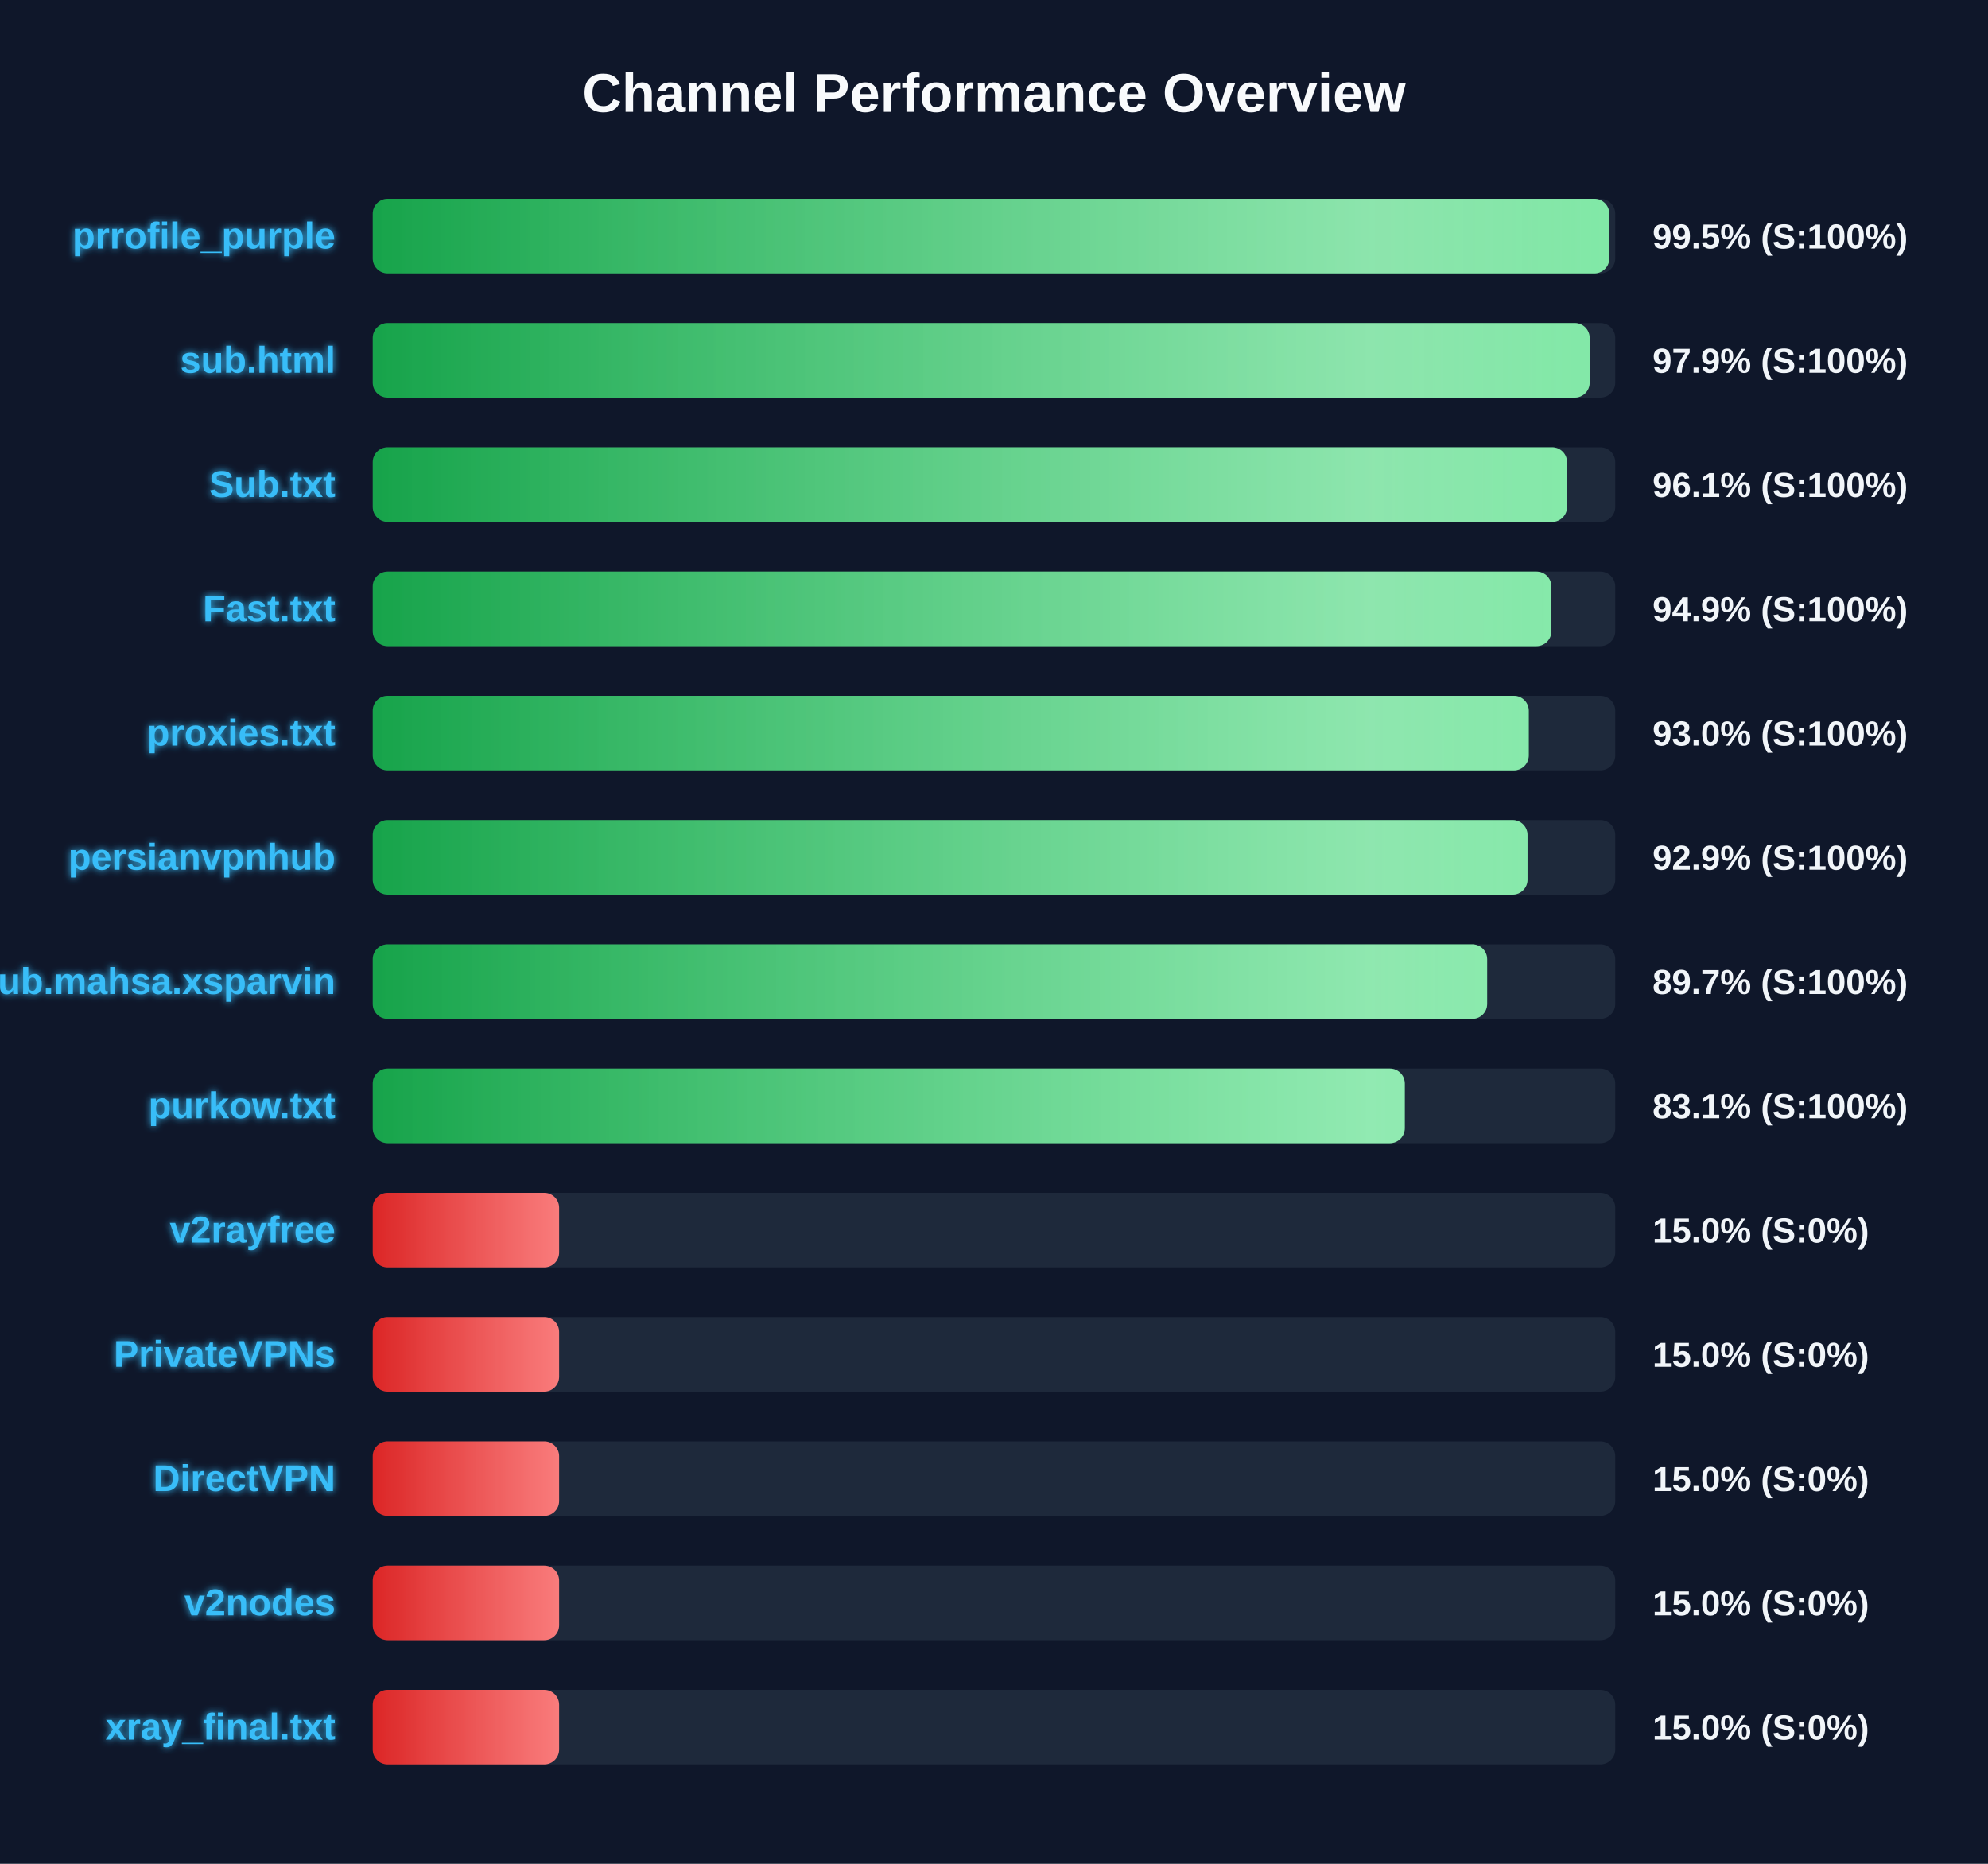
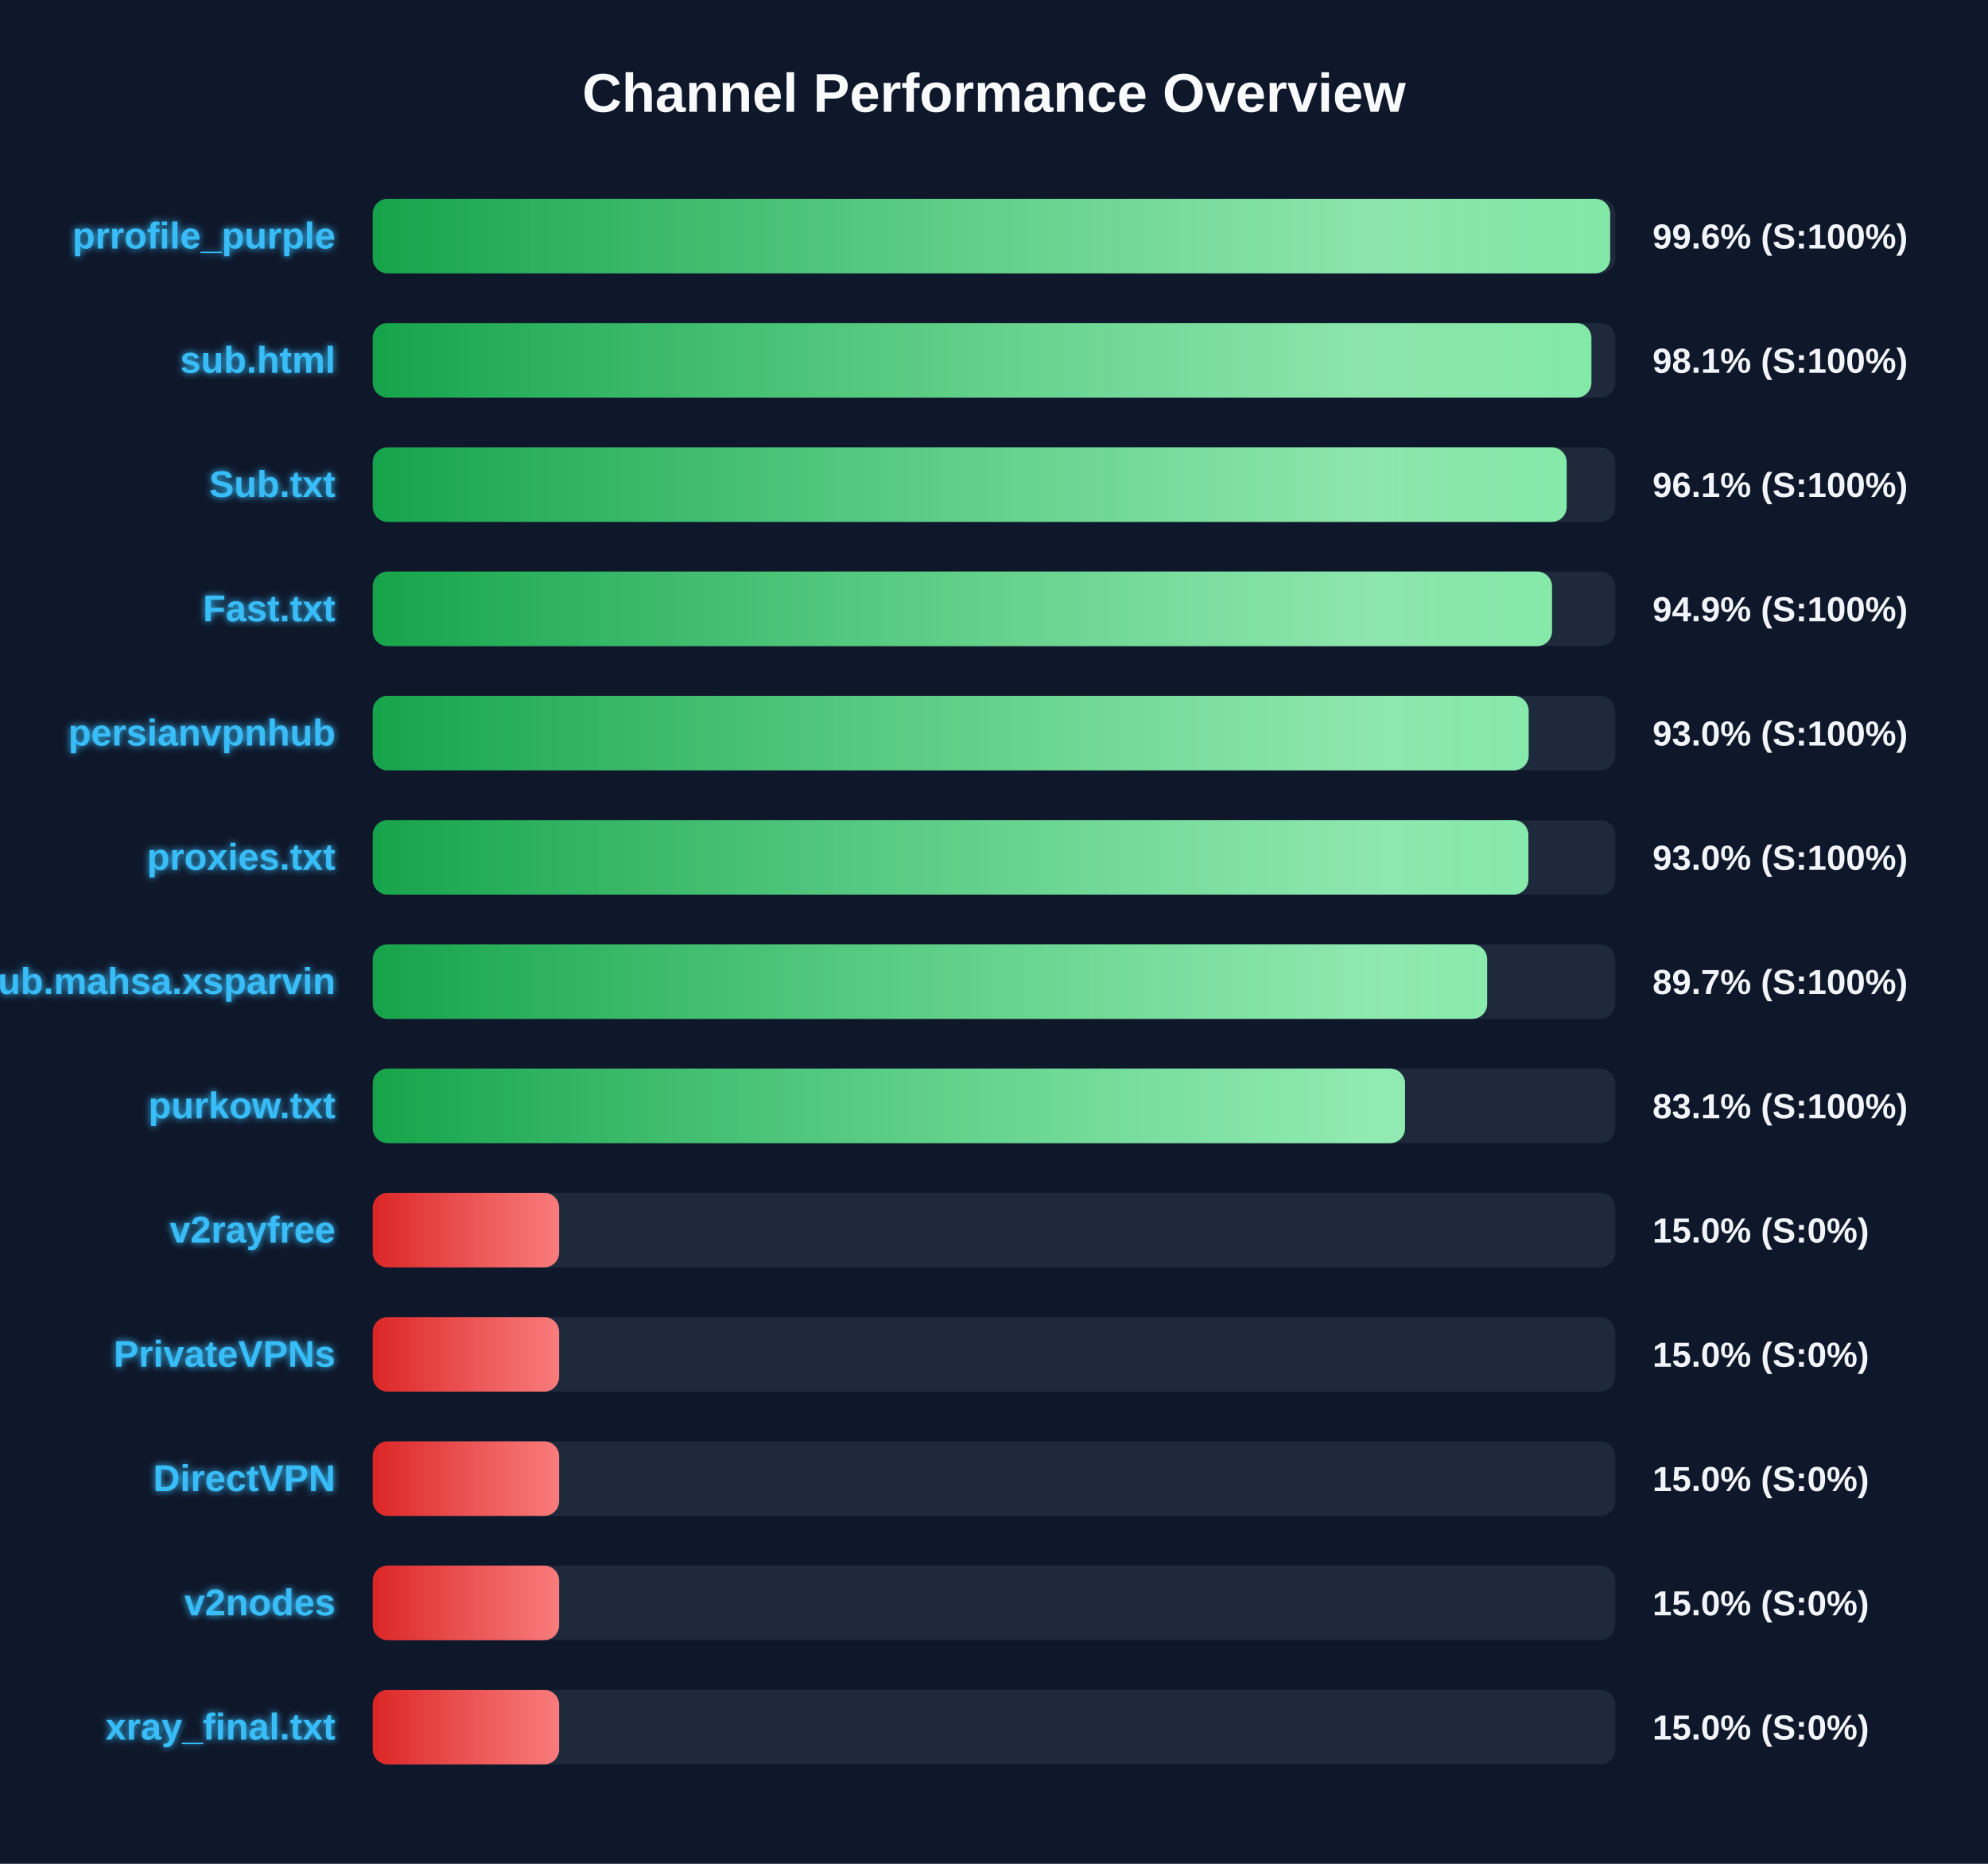
<svg xmlns="http://www.w3.org/2000/svg" width="800" height="750" version="1.1">
  <defs>
    <linearGradient id="grad-green" x1="0%" y1="0%" x2="100%" y2="0%">
      <stop offset="0%" stop-color="#16a34a" />
      <stop offset="100%" stop-color="#4ade80" />
    </linearGradient>
    <linearGradient id="grad-yellow" x1="0%" y1="0%" x2="100%" y2="0%">
      <stop offset="0%" stop-color="#ca8a04" />
      <stop offset="100%" stop-color="#fde047" />
    </linearGradient>
    <linearGradient id="grad-red" x1="0%" y1="0%" x2="100%" y2="0%">
      <stop offset="0%" stop-color="#dc2626" />
      <stop offset="100%" stop-color="#f87171" />
    </linearGradient>
    <linearGradient id="shimmer" x1="0%" y1="0%" x2="100%" y2="0%">
      <stop offset="0%" stop-color="rgba(255,255,255,0)" />
      <stop offset="50%" stop-color="rgba(255,255,255,0.4)" />
      <stop offset="100%" stop-color="rgba(255,255,255,0)" />
    </linearGradient>
    <filter id="glow" x="-20%" y="-20%" width="140%" height="140%">
      <feGaussianBlur stdDeviation="1.5" result="blur" />
      <feComposite in="SourceGraphic" in2="blur" operator="over" />
    </filter>
  </defs>
  <style>
        .bg-rect { fill: #0f172a; }
        .title { font: bold 22px 'Segoe UI', Arial, sans-serif; fill: #f8fafc; }
        .row { font: bold 15px 'Segoe UI', Arial, sans-serif; fill: #38bdf8; filter: url(#glow); }
        .score { font: bold 14px 'Segoe UI', Arial, sans-serif; fill: #f1f5f9; }
        @keyframes shimmer-anim {
            0% { transform: translateX(-100%); }
            100% { transform: translateX(200%); }
        }
        .shimmer-rect {
            animation: shimmer-anim 2.5s infinite linear;
        }
    </style>
  <rect width="100%" height="100%" class="bg-rect" />
  <text x="400" y="45" text-anchor="middle" class="title">Channel Performance Overview</text>
  <rect x="150" y="80" width="500" height="30" fill="#1e293b" rx="6" />
  <clipPath id="clip-0">
-     <rect x="150" y="80" width="497.6" height="30" rx="6" />
+     <rect x="150" y="80" width="497.95" height="30" rx="6" />
  </clipPath>
-   <rect x="150" y="80" width="497.6" height="30" fill="url(#grad-green)" rx="6" />
+   <rect x="150" y="80" width="497.95" height="30" fill="url(#grad-green)" rx="6" />
  <g clip-path="url(#clip-0)">
    <rect x="150" y="80" width="100%" height="30" fill="url(#shimmer)" class="shimmer-rect" />
  </g>
  <text x="135" y="100" text-anchor="end" class="row">prrofile_purple</text>
-   <text x="665" y="100" text-anchor="start" class="score">99.5% (S:100%)</text>
+   <text x="665" y="100" text-anchor="start" class="score">99.6% (S:100%)</text>
  <rect x="150" y="130" width="500" height="30" fill="#1e293b" rx="6" />
  <clipPath id="clip-1">
-     <rect x="150" y="130" width="489.7" height="30" rx="6" />
+     <rect x="150" y="130" width="490.4" height="30" rx="6" />
  </clipPath>
-   <rect x="150" y="130" width="489.7" height="30" fill="url(#grad-green)" rx="6" />
+   <rect x="150" y="130" width="490.4" height="30" fill="url(#grad-green)" rx="6" />
  <g clip-path="url(#clip-1)">
    <rect x="150" y="130" width="100%" height="30" fill="url(#shimmer)" class="shimmer-rect" />
  </g>
  <text x="135" y="150" text-anchor="end" class="row">sub.html</text>
-   <text x="665" y="150" text-anchor="start" class="score">97.9% (S:100%)</text>
+   <text x="665" y="150" text-anchor="start" class="score">98.1% (S:100%)</text>
  <rect x="150" y="180" width="500" height="30" fill="#1e293b" rx="6" />
  <clipPath id="clip-2">
-     <rect x="150" y="180" width="480.6" height="30" rx="6" />
+     <rect x="150" y="180" width="480.45" height="30" rx="6" />
  </clipPath>
-   <rect x="150" y="180" width="480.6" height="30" fill="url(#grad-green)" rx="6" />
+   <rect x="150" y="180" width="480.45" height="30" fill="url(#grad-green)" rx="6" />
  <g clip-path="url(#clip-2)">
    <rect x="150" y="180" width="100%" height="30" fill="url(#shimmer)" class="shimmer-rect" />
  </g>
  <text x="135" y="200" text-anchor="end" class="row">Sub.txt</text>
  <text x="665" y="200" text-anchor="start" class="score">96.1% (S:100%)</text>
  <rect x="150" y="230" width="500" height="30" fill="#1e293b" rx="6" />
  <clipPath id="clip-3">
-     <rect x="150" y="230" width="474.3" height="30" rx="6" />
+     <rect x="150" y="230" width="474.55" height="30" rx="6" />
  </clipPath>
-   <rect x="150" y="230" width="474.3" height="30" fill="url(#grad-green)" rx="6" />
+   <rect x="150" y="230" width="474.55" height="30" fill="url(#grad-green)" rx="6" />
  <g clip-path="url(#clip-3)">
    <rect x="150" y="230" width="100%" height="30" fill="url(#shimmer)" class="shimmer-rect" />
  </g>
  <text x="135" y="250" text-anchor="end" class="row">Fast.txt</text>
  <text x="665" y="250" text-anchor="start" class="score">94.9% (S:100%)</text>
  <rect x="150" y="280" width="500" height="30" fill="#1e293b" rx="6" />
  <clipPath id="clip-4">
-     <rect x="150" y="280" width="465.2" height="30" rx="6" />
+     <rect x="150" y="280" width="465.15" height="30" rx="6" />
  </clipPath>
-   <rect x="150" y="280" width="465.2" height="30" fill="url(#grad-green)" rx="6" />
+   <rect x="150" y="280" width="465.15" height="30" fill="url(#grad-green)" rx="6" />
  <g clip-path="url(#clip-4)">
    <rect x="150" y="280" width="100%" height="30" fill="url(#shimmer)" class="shimmer-rect" />
  </g>
-   <text x="135" y="300" text-anchor="end" class="row">proxies.txt</text>
+   <text x="135" y="300" text-anchor="end" class="row">persianvpnhub</text>
  <text x="665" y="300" text-anchor="start" class="score">93.0% (S:100%)</text>
  <rect x="150" y="330" width="500" height="30" fill="#1e293b" rx="6" />
  <clipPath id="clip-5">
-     <rect x="150" y="330" width="464.7" height="30" rx="6" />
+     <rect x="150" y="330" width="465.05" height="30" rx="6" />
  </clipPath>
-   <rect x="150" y="330" width="464.7" height="30" fill="url(#grad-green)" rx="6" />
+   <rect x="150" y="330" width="465.05" height="30" fill="url(#grad-green)" rx="6" />
  <g clip-path="url(#clip-5)">
    <rect x="150" y="330" width="100%" height="30" fill="url(#shimmer)" class="shimmer-rect" />
  </g>
-   <text x="135" y="350" text-anchor="end" class="row">persianvpnhub</text>
-   <text x="665" y="350" text-anchor="start" class="score">92.9% (S:100%)</text>
+   <text x="135" y="350" text-anchor="end" class="row">proxies.txt</text>
+   <text x="665" y="350" text-anchor="start" class="score">93.0% (S:100%)</text>
  <rect x="150" y="380" width="500" height="30" fill="#1e293b" rx="6" />
  <clipPath id="clip-6">
    <rect x="150" y="380" width="448.45" height="30" rx="6" />
  </clipPath>
  <rect x="150" y="380" width="448.45" height="30" fill="url(#grad-green)" rx="6" />
  <g clip-path="url(#clip-6)">
    <rect x="150" y="380" width="100%" height="30" fill="url(#shimmer)" class="shimmer-rect" />
  </g>
  <text x="135" y="400" text-anchor="end" class="row">Sub.mahsa.xsparvin</text>
  <text x="665" y="400" text-anchor="start" class="score">89.7% (S:100%)</text>
  <rect x="150" y="430" width="500" height="30" fill="#1e293b" rx="6" />
  <clipPath id="clip-7">
-     <rect x="150" y="430" width="415.3" height="30" rx="6" />
+     <rect x="150" y="430" width="415.4" height="30" rx="6" />
  </clipPath>
-   <rect x="150" y="430" width="415.3" height="30" fill="url(#grad-green)" rx="6" />
+   <rect x="150" y="430" width="415.4" height="30" fill="url(#grad-green)" rx="6" />
  <g clip-path="url(#clip-7)">
    <rect x="150" y="430" width="100%" height="30" fill="url(#shimmer)" class="shimmer-rect" />
  </g>
  <text x="135" y="450" text-anchor="end" class="row">purkow.txt</text>
  <text x="665" y="450" text-anchor="start" class="score">83.1% (S:100%)</text>
  <rect x="150" y="480" width="500" height="30" fill="#1e293b" rx="6" />
  <clipPath id="clip-8">
    <rect x="150" y="480" width="75.0" height="30" rx="6" />
  </clipPath>
  <rect x="150" y="480" width="75.0" height="30" fill="url(#grad-red)" rx="6" />
  <g clip-path="url(#clip-8)">
    <rect x="150" y="480" width="100%" height="30" fill="url(#shimmer)" class="shimmer-rect" />
  </g>
  <text x="135" y="500" text-anchor="end" class="row">v2rayfree</text>
  <text x="665" y="500" text-anchor="start" class="score">15.0% (S:0%)</text>
  <rect x="150" y="530" width="500" height="30" fill="#1e293b" rx="6" />
  <clipPath id="clip-9">
    <rect x="150" y="530" width="75.0" height="30" rx="6" />
  </clipPath>
  <rect x="150" y="530" width="75.0" height="30" fill="url(#grad-red)" rx="6" />
  <g clip-path="url(#clip-9)">
    <rect x="150" y="530" width="100%" height="30" fill="url(#shimmer)" class="shimmer-rect" />
  </g>
  <text x="135" y="550" text-anchor="end" class="row">PrivateVPNs</text>
  <text x="665" y="550" text-anchor="start" class="score">15.0% (S:0%)</text>
  <rect x="150" y="580" width="500" height="30" fill="#1e293b" rx="6" />
  <clipPath id="clip-10">
    <rect x="150" y="580" width="75.0" height="30" rx="6" />
  </clipPath>
  <rect x="150" y="580" width="75.0" height="30" fill="url(#grad-red)" rx="6" />
  <g clip-path="url(#clip-10)">
    <rect x="150" y="580" width="100%" height="30" fill="url(#shimmer)" class="shimmer-rect" />
  </g>
  <text x="135" y="600" text-anchor="end" class="row">DirectVPN</text>
  <text x="665" y="600" text-anchor="start" class="score">15.0% (S:0%)</text>
  <rect x="150" y="630" width="500" height="30" fill="#1e293b" rx="6" />
  <clipPath id="clip-11">
    <rect x="150" y="630" width="75.0" height="30" rx="6" />
  </clipPath>
  <rect x="150" y="630" width="75.0" height="30" fill="url(#grad-red)" rx="6" />
  <g clip-path="url(#clip-11)">
    <rect x="150" y="630" width="100%" height="30" fill="url(#shimmer)" class="shimmer-rect" />
  </g>
  <text x="135" y="650" text-anchor="end" class="row">v2nodes</text>
  <text x="665" y="650" text-anchor="start" class="score">15.0% (S:0%)</text>
  <rect x="150" y="680" width="500" height="30" fill="#1e293b" rx="6" />
  <clipPath id="clip-12">
    <rect x="150" y="680" width="75.0" height="30" rx="6" />
  </clipPath>
  <rect x="150" y="680" width="75.0" height="30" fill="url(#grad-red)" rx="6" />
  <g clip-path="url(#clip-12)">
    <rect x="150" y="680" width="100%" height="30" fill="url(#shimmer)" class="shimmer-rect" />
  </g>
  <text x="135" y="700" text-anchor="end" class="row">xray_final.txt</text>
  <text x="665" y="700" text-anchor="start" class="score">15.0% (S:0%)</text>
</svg>
